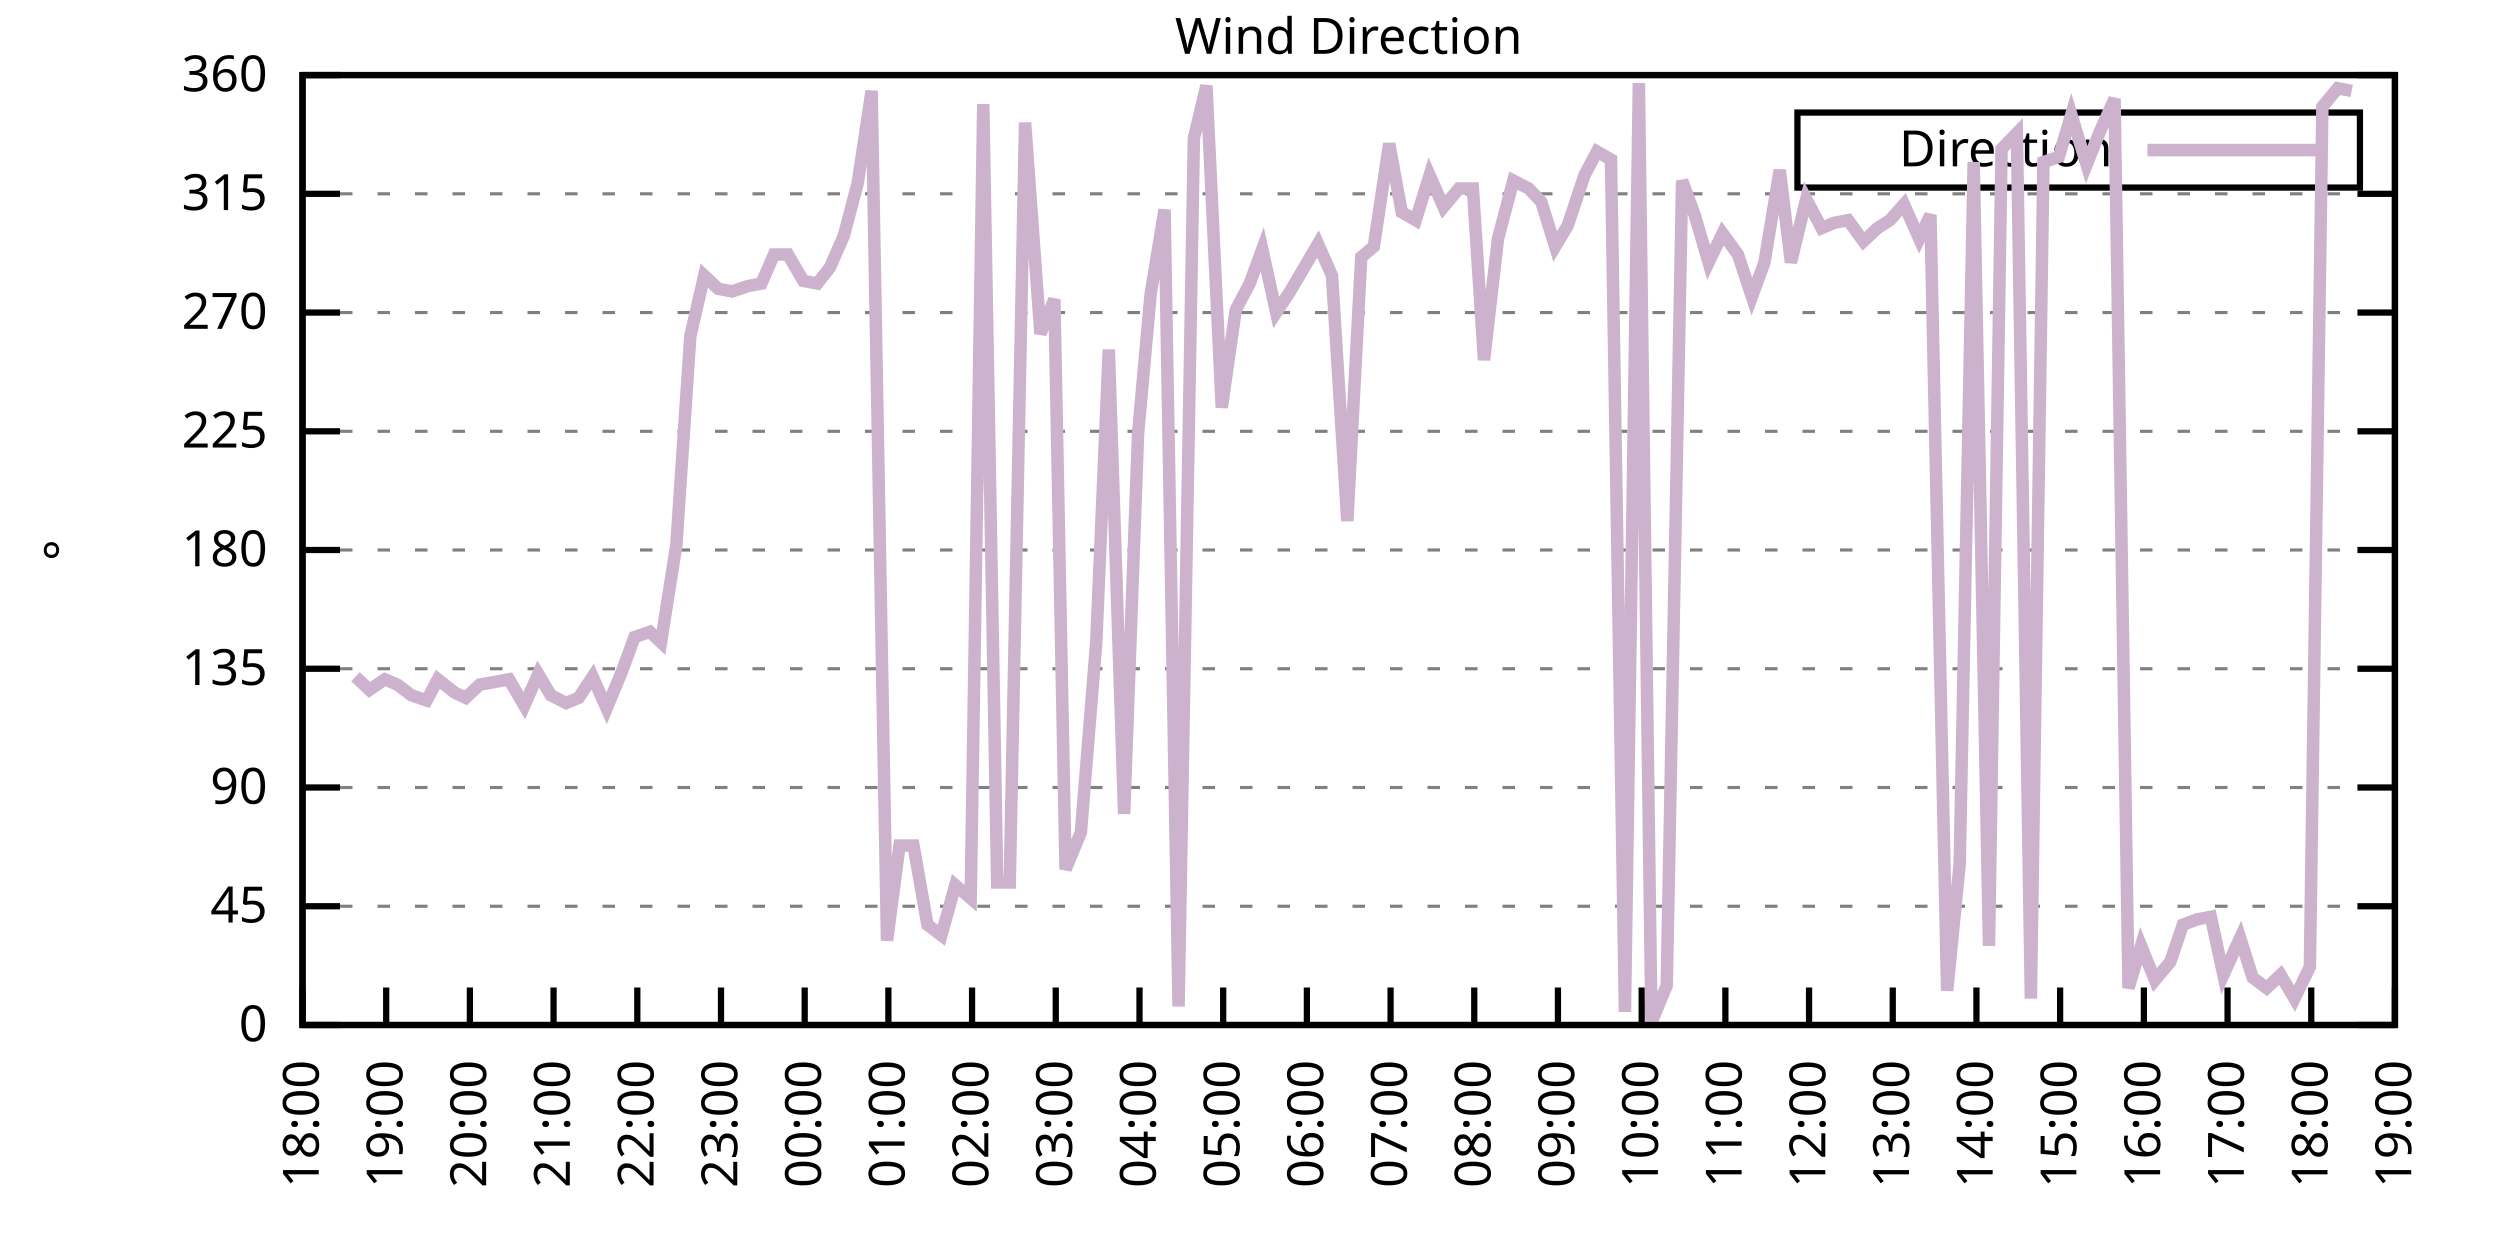
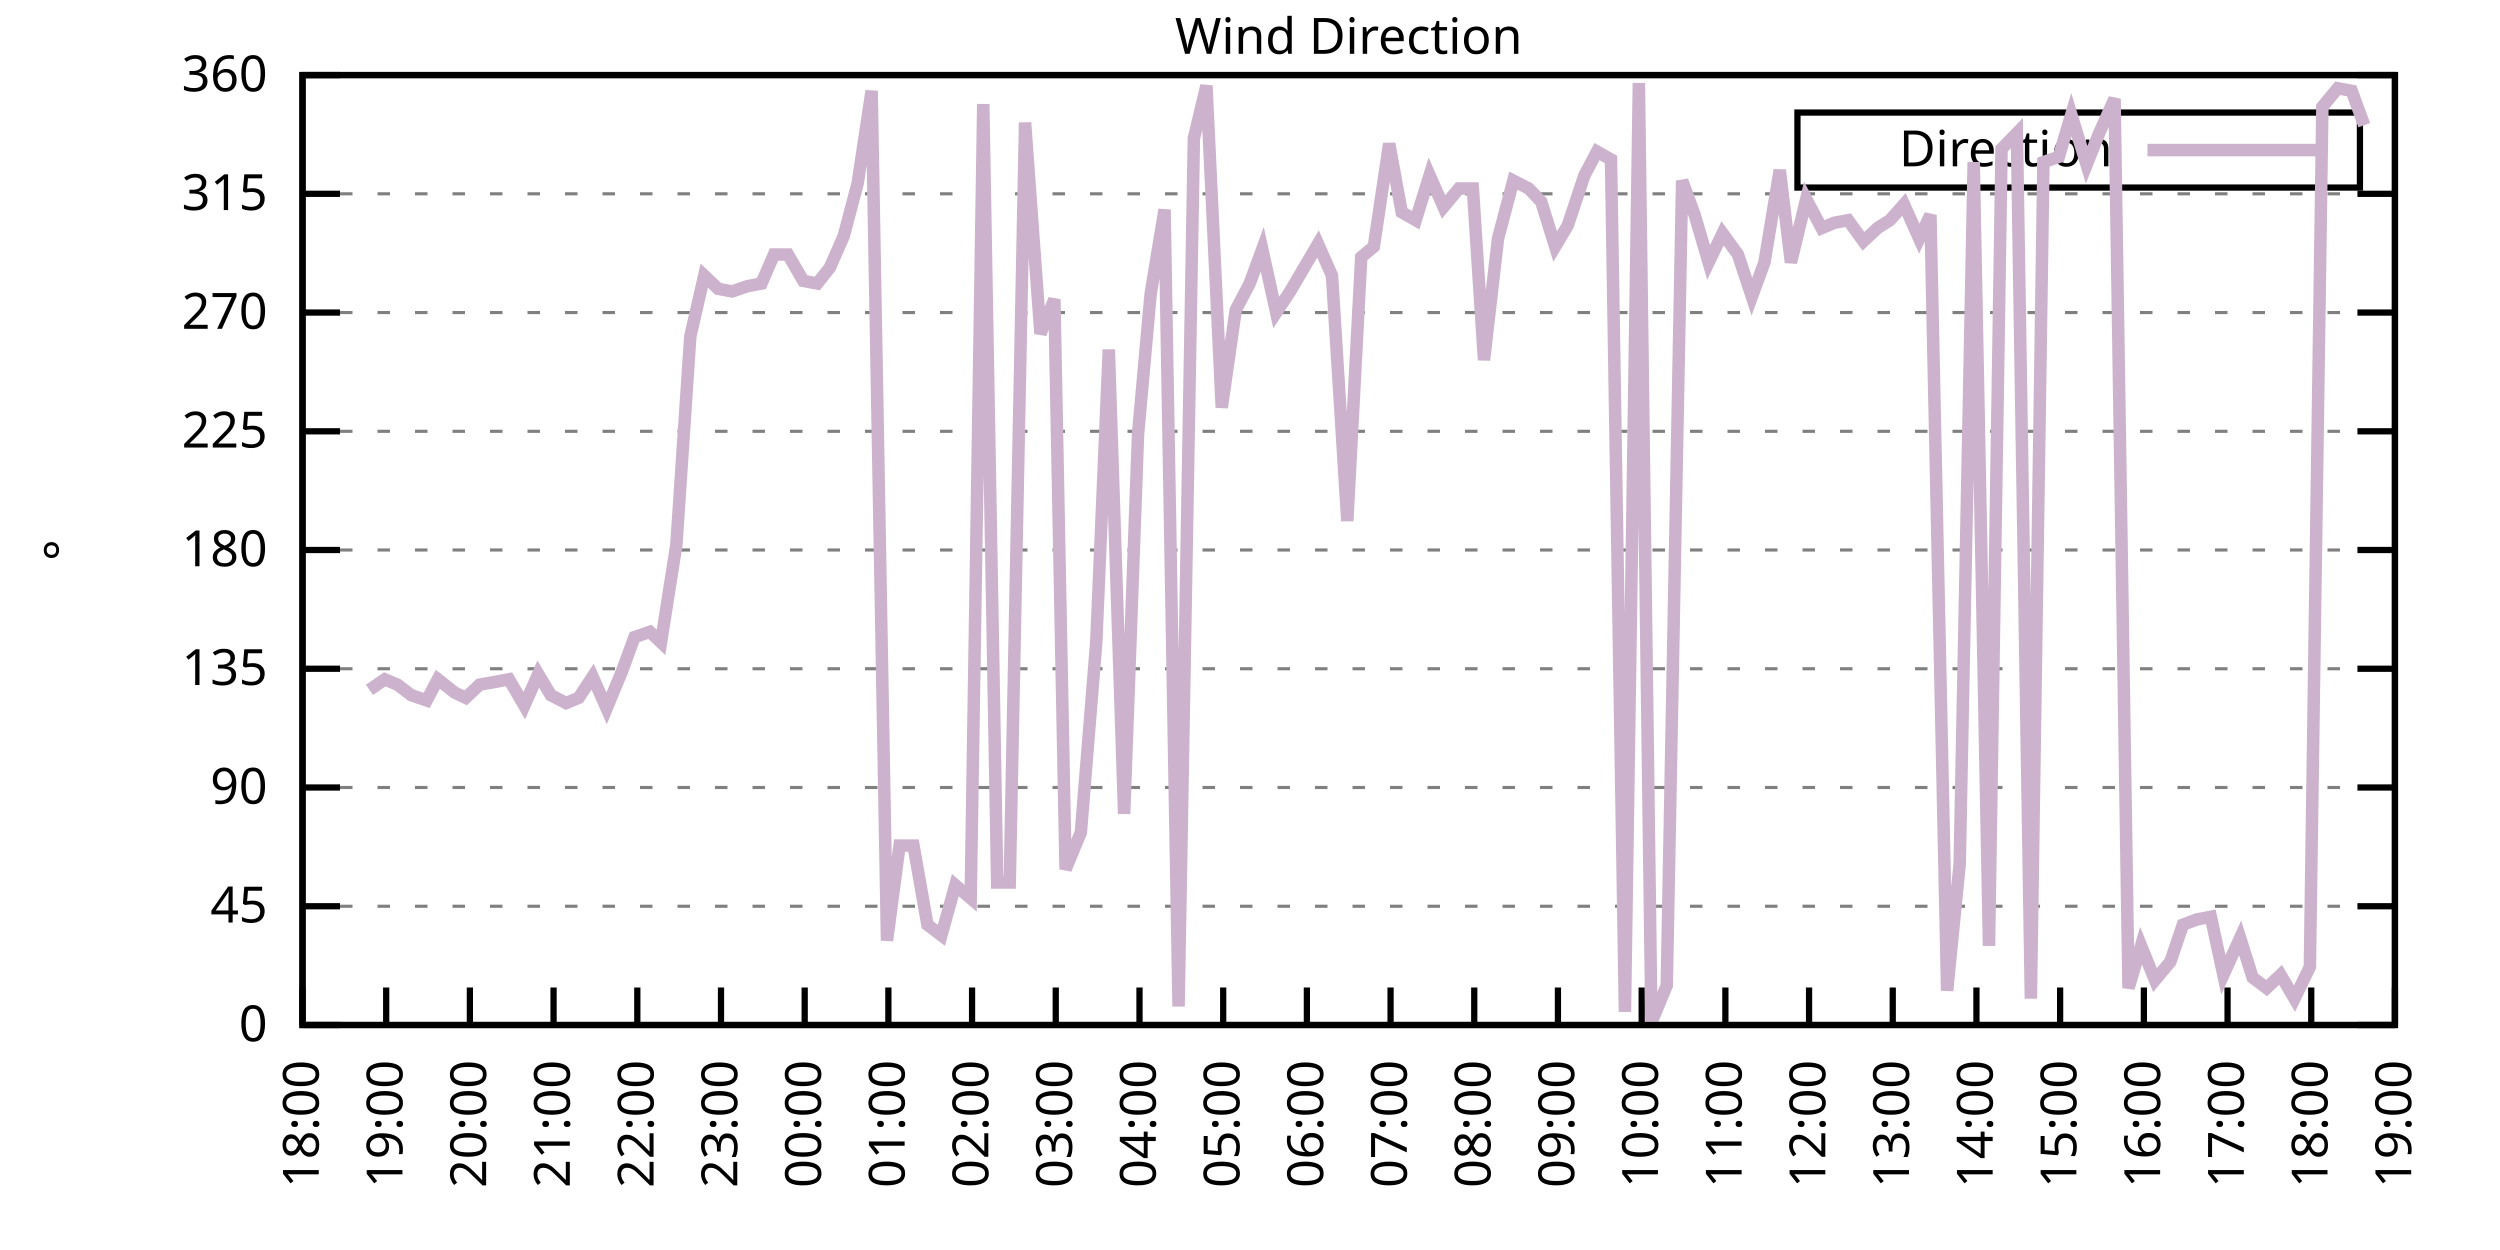
<svg xmlns="http://www.w3.org/2000/svg" xmlns:xlink="http://www.w3.org/1999/xlink" width="400" height="200" viewBox="0 0 400 200">
  <g id="gnuplot_canvas">
    <rect x="0" y="0" width="400" height="200" fill="none" />
    <defs>
      <circle id="gpDot" r="0.5" stroke-width="0.5" stroke="currentColor" />
      <path id="gpPt0" stroke-width="0.333" stroke="currentColor" d="M-1,0 h2 M0,-1 v2" />
      <path id="gpPt1" stroke-width="0.333" stroke="currentColor" d="M-1,-1 L1,1 M1,-1 L-1,1" />
      <path id="gpPt2" stroke-width="0.333" stroke="currentColor" d="M-1,0 L1,0 M0,-1 L0,1 M-1,-1 L1,1 M-1,1 L1,-1" />
      <rect id="gpPt3" stroke-width="0.333" stroke="currentColor" x="-1" y="-1" width="2" height="2" />
      <rect id="gpPt4" stroke-width="0.333" stroke="currentColor" fill="currentColor" x="-1" y="-1" width="2" height="2" />
      <circle id="gpPt5" stroke-width="0.333" stroke="currentColor" cx="0" cy="0" r="1" />
      <use xlink:href="#gpPt5" id="gpPt6" fill="currentColor" stroke="none" />
      <path id="gpPt7" stroke-width="0.333" stroke="currentColor" d="M0,-1.33 L-1.33,0.67 L1.33,0.67 z" />
      <use xlink:href="#gpPt7" id="gpPt8" fill="currentColor" stroke="none" />
      <use xlink:href="#gpPt7" id="gpPt9" stroke="currentColor" transform="rotate(180)" />
      <use xlink:href="#gpPt9" id="gpPt10" fill="currentColor" stroke="none" />
      <use xlink:href="#gpPt3" id="gpPt11" stroke="currentColor" transform="rotate(45)" />
      <use xlink:href="#gpPt11" id="gpPt12" fill="currentColor" stroke="none" />
      <path id="gpPt13" stroke-width="0.333" stroke="currentColor" d="M0,1.330 L1.265,0.411 L0.782,-1.067 L-0.782,-1.076 L-1.265,0.411 z" />
      <use xlink:href="#gpPt13" id="gpPt14" fill="currentColor" stroke="none" />
      <filter id="textbox" filterUnits="objectBoundingBox" x="0" y="0" height="1" width="1">
        <feFlood flood-color="white" flood-opacity="1" result="bgnd" />
        <feComposite in="SourceGraphic" in2="bgnd" operator="atop" />
      </filter>
      <filter id="greybox" filterUnits="objectBoundingBox" x="0" y="0" height="1" width="1">
        <feFlood flood-color="lightgrey" flood-opacity="1" result="grey" />
        <feComposite in="SourceGraphic" in2="grey" operator="atop" />
      </filter>
    </defs>
    <g fill="none" color="white" stroke="currentColor" stroke-width="1.00" stroke-linecap="butt" stroke-linejoin="miter">
</g>
    <g fill="none" color="black" stroke="currentColor" stroke-width="1.00" stroke-linecap="butt" stroke-linejoin="miter">
      <g stroke="none" shape-rendering="crispEdges">
        <polygon fill="rgb(255, 255, 255)" points="48.40,164.00 383.18,164.00 383.18,12.02 48.40,12.02 " />
      </g>
    </g>
    <g fill="none" color="black" stroke="currentColor" stroke-width="1.00" stroke-linecap="butt" stroke-linejoin="miter">
</g>
    <g fill="none" color="black" stroke="black" stroke-width="0.50" stroke-linecap="butt" stroke-linejoin="miter">
</g>
    <g fill="none" color="gray" stroke="currentColor" stroke-width="0.50" stroke-linecap="butt" stroke-linejoin="miter">
      <path stroke="gray" stroke-dasharray="2,4" class="gridline" d="M48.40,164.00 L383.19,164.00  " />
    </g>
    <g fill="none" color="gray" stroke="gray" stroke-width="1.00" stroke-linecap="butt" stroke-linejoin="miter">
</g>
    <g fill="none" color="black" stroke="currentColor" stroke-width="1.00" stroke-linecap="butt" stroke-linejoin="miter">
      <path stroke="black" d="M48.40,164.00 L54.40,164.00 M383.19,164.00 L377.19,164.00  " />
      <g transform="translate(42.80,166.60)" stroke="none" fill="black" font-family="Sans" font-size="8.00" text-anchor="end">
        <text>
          <tspan font-family="Sans"> 0</tspan>
        </text>
      </g>
    </g>
    <g fill="none" color="black" stroke="currentColor" stroke-width="1.00" stroke-linecap="butt" stroke-linejoin="miter">
</g>
    <g fill="none" color="black" stroke="black" stroke-width="0.50" stroke-linecap="butt" stroke-linejoin="miter">
</g>
    <g fill="none" color="gray" stroke="currentColor" stroke-width="0.50" stroke-linecap="butt" stroke-linejoin="miter">
      <path stroke="gray" stroke-dasharray="2,4" class="gridline" d="M48.40,145.00 L383.19,145.00  " />
    </g>
    <g fill="none" color="gray" stroke="gray" stroke-width="1.00" stroke-linecap="butt" stroke-linejoin="miter">
</g>
    <g fill="none" color="black" stroke="currentColor" stroke-width="1.00" stroke-linecap="butt" stroke-linejoin="miter">
      <path stroke="black" d="M48.40,145.00 L54.40,145.00 M383.19,145.00 L377.19,145.00  " />
      <g transform="translate(42.80,147.60)" stroke="none" fill="black" font-family="Sans" font-size="8.00" text-anchor="end">
        <text>
          <tspan font-family="Sans"> 45</tspan>
        </text>
      </g>
    </g>
    <g fill="none" color="black" stroke="currentColor" stroke-width="1.00" stroke-linecap="butt" stroke-linejoin="miter">
</g>
    <g fill="none" color="black" stroke="black" stroke-width="0.50" stroke-linecap="butt" stroke-linejoin="miter">
</g>
    <g fill="none" color="gray" stroke="currentColor" stroke-width="0.50" stroke-linecap="butt" stroke-linejoin="miter">
      <path stroke="gray" stroke-dasharray="2,4" class="gridline" d="M48.40,126.00 L383.19,126.00  " />
    </g>
    <g fill="none" color="gray" stroke="gray" stroke-width="1.00" stroke-linecap="butt" stroke-linejoin="miter">
</g>
    <g fill="none" color="black" stroke="currentColor" stroke-width="1.00" stroke-linecap="butt" stroke-linejoin="miter">
      <path stroke="black" d="M48.40,126.00 L54.40,126.00 M383.19,126.00 L377.19,126.00  " />
      <g transform="translate(42.80,128.60)" stroke="none" fill="black" font-family="Sans" font-size="8.00" text-anchor="end">
        <text>
          <tspan font-family="Sans"> 90</tspan>
        </text>
      </g>
    </g>
    <g fill="none" color="black" stroke="currentColor" stroke-width="1.00" stroke-linecap="butt" stroke-linejoin="miter">
</g>
    <g fill="none" color="black" stroke="black" stroke-width="0.50" stroke-linecap="butt" stroke-linejoin="miter">
</g>
    <g fill="none" color="gray" stroke="currentColor" stroke-width="0.50" stroke-linecap="butt" stroke-linejoin="miter">
      <path stroke="gray" stroke-dasharray="2,4" class="gridline" d="M48.40,107.00 L383.19,107.00  " />
    </g>
    <g fill="none" color="gray" stroke="gray" stroke-width="1.00" stroke-linecap="butt" stroke-linejoin="miter">
</g>
    <g fill="none" color="black" stroke="currentColor" stroke-width="1.00" stroke-linecap="butt" stroke-linejoin="miter">
      <path stroke="black" d="M48.40,107.00 L54.40,107.00 M383.19,107.00 L377.19,107.00  " />
      <g transform="translate(42.80,109.60)" stroke="none" fill="black" font-family="Sans" font-size="8.00" text-anchor="end">
        <text>
          <tspan font-family="Sans"> 135</tspan>
        </text>
      </g>
    </g>
    <g fill="none" color="black" stroke="currentColor" stroke-width="1.00" stroke-linecap="butt" stroke-linejoin="miter">
</g>
    <g fill="none" color="black" stroke="black" stroke-width="0.50" stroke-linecap="butt" stroke-linejoin="miter">
</g>
    <g fill="none" color="gray" stroke="currentColor" stroke-width="0.50" stroke-linecap="butt" stroke-linejoin="miter">
      <path stroke="gray" stroke-dasharray="2,4" class="gridline" d="M48.40,88.00 L383.19,88.00  " />
    </g>
    <g fill="none" color="gray" stroke="gray" stroke-width="1.00" stroke-linecap="butt" stroke-linejoin="miter">
</g>
    <g fill="none" color="black" stroke="currentColor" stroke-width="1.00" stroke-linecap="butt" stroke-linejoin="miter">
      <path stroke="black" d="M48.40,88.00 L54.40,88.00 M383.19,88.00 L377.19,88.00  " />
      <g transform="translate(42.80,90.60)" stroke="none" fill="black" font-family="Sans" font-size="8.00" text-anchor="end">
        <text>
          <tspan font-family="Sans"> 180</tspan>
        </text>
      </g>
    </g>
    <g fill="none" color="black" stroke="currentColor" stroke-width="1.00" stroke-linecap="butt" stroke-linejoin="miter">
</g>
    <g fill="none" color="black" stroke="black" stroke-width="0.50" stroke-linecap="butt" stroke-linejoin="miter">
</g>
    <g fill="none" color="gray" stroke="currentColor" stroke-width="0.50" stroke-linecap="butt" stroke-linejoin="miter">
      <path stroke="gray" stroke-dasharray="2,4" class="gridline" d="M48.40,69.01 L383.19,69.01  " />
    </g>
    <g fill="none" color="gray" stroke="gray" stroke-width="1.00" stroke-linecap="butt" stroke-linejoin="miter">
</g>
    <g fill="none" color="black" stroke="currentColor" stroke-width="1.00" stroke-linecap="butt" stroke-linejoin="miter">
      <path stroke="black" d="M48.40,69.01 L54.40,69.01 M383.19,69.01 L377.19,69.01  " />
      <g transform="translate(42.80,71.61)" stroke="none" fill="black" font-family="Sans" font-size="8.00" text-anchor="end">
        <text>
          <tspan font-family="Sans"> 225</tspan>
        </text>
      </g>
    </g>
    <g fill="none" color="black" stroke="currentColor" stroke-width="1.00" stroke-linecap="butt" stroke-linejoin="miter">
</g>
    <g fill="none" color="black" stroke="black" stroke-width="0.50" stroke-linecap="butt" stroke-linejoin="miter">
</g>
    <g fill="none" color="gray" stroke="currentColor" stroke-width="0.50" stroke-linecap="butt" stroke-linejoin="miter">
      <path stroke="gray" stroke-dasharray="2,4" class="gridline" d="M48.40,50.01 L383.19,50.01  " />
    </g>
    <g fill="none" color="gray" stroke="gray" stroke-width="1.00" stroke-linecap="butt" stroke-linejoin="miter">
</g>
    <g fill="none" color="black" stroke="currentColor" stroke-width="1.00" stroke-linecap="butt" stroke-linejoin="miter">
      <path stroke="black" d="M48.40,50.01 L54.40,50.01 M383.19,50.01 L377.19,50.01  " />
      <g transform="translate(42.80,52.61)" stroke="none" fill="black" font-family="Sans" font-size="8.00" text-anchor="end">
        <text>
          <tspan font-family="Sans"> 270</tspan>
        </text>
      </g>
    </g>
    <g fill="none" color="black" stroke="currentColor" stroke-width="1.00" stroke-linecap="butt" stroke-linejoin="miter">
</g>
    <g fill="none" color="black" stroke="black" stroke-width="0.50" stroke-linecap="butt" stroke-linejoin="miter">
</g>
    <g fill="none" color="gray" stroke="currentColor" stroke-width="0.50" stroke-linecap="butt" stroke-linejoin="miter">
      <path stroke="gray" stroke-dasharray="2,4" class="gridline" d="M48.40,31.01 L383.19,31.01  " />
    </g>
    <g fill="none" color="gray" stroke="gray" stroke-width="1.00" stroke-linecap="butt" stroke-linejoin="miter">
</g>
    <g fill="none" color="black" stroke="currentColor" stroke-width="1.00" stroke-linecap="butt" stroke-linejoin="miter">
      <path stroke="black" d="M48.40,31.01 L54.40,31.01 M383.19,31.01 L377.19,31.01  " />
      <g transform="translate(42.80,33.61)" stroke="none" fill="black" font-family="Sans" font-size="8.00" text-anchor="end">
        <text>
          <tspan font-family="Sans"> 315</tspan>
        </text>
      </g>
    </g>
    <g fill="none" color="black" stroke="currentColor" stroke-width="1.00" stroke-linecap="butt" stroke-linejoin="miter">
</g>
    <g fill="none" color="black" stroke="black" stroke-width="0.50" stroke-linecap="butt" stroke-linejoin="miter">
</g>
    <g fill="none" color="gray" stroke="currentColor" stroke-width="0.50" stroke-linecap="butt" stroke-linejoin="miter">
      <path stroke="gray" stroke-dasharray="2,4" class="gridline" d="M48.40,12.01 L383.19,12.01  " />
    </g>
    <g fill="none" color="gray" stroke="gray" stroke-width="1.00" stroke-linecap="butt" stroke-linejoin="miter">
</g>
    <g fill="none" color="black" stroke="currentColor" stroke-width="1.00" stroke-linecap="butt" stroke-linejoin="miter">
      <path stroke="black" d="M48.40,12.01 L54.40,12.01 M383.19,12.01 L377.19,12.01  " />
      <g transform="translate(42.80,14.61)" stroke="none" fill="black" font-family="Sans" font-size="8.00" text-anchor="end">
        <text>
          <tspan font-family="Sans"> 360</tspan>
        </text>
      </g>
    </g>
    <g fill="none" color="black" stroke="currentColor" stroke-width="1.00" stroke-linecap="butt" stroke-linejoin="miter">
      <path stroke="black" d="M48.40,164.00 L48.40,158.00  " />
      <g transform="translate(51.00,169.60) rotate(270.00)" stroke="none" fill="black" font-family="Sans" font-size="8.00" text-anchor="end">
        <text>
          <tspan font-family="Sans">18:00</tspan>
        </text>
      </g>
    </g>
    <g fill="none" color="black" stroke="currentColor" stroke-width="1.00" stroke-linecap="butt" stroke-linejoin="miter">
      <path stroke="black" d="M61.79,164.00 L61.79,158.00  " />
      <g transform="translate(64.39,169.60) rotate(270.00)" stroke="none" fill="black" font-family="Sans" font-size="8.00" text-anchor="end">
        <text>
          <tspan font-family="Sans">19:00</tspan>
        </text>
      </g>
    </g>
    <g fill="none" color="black" stroke="currentColor" stroke-width="1.00" stroke-linecap="butt" stroke-linejoin="miter">
      <path stroke="black" d="M75.18,164.00 L75.18,158.00  " />
      <g transform="translate(77.78,169.60) rotate(270.00)" stroke="none" fill="black" font-family="Sans" font-size="8.00" text-anchor="end">
        <text>
          <tspan font-family="Sans">20:00</tspan>
        </text>
      </g>
    </g>
    <g fill="none" color="black" stroke="currentColor" stroke-width="1.00" stroke-linecap="butt" stroke-linejoin="miter">
      <path stroke="black" d="M88.57,164.00 L88.57,158.00  " />
      <g transform="translate(91.17,169.60) rotate(270.00)" stroke="none" fill="black" font-family="Sans" font-size="8.00" text-anchor="end">
        <text>
          <tspan font-family="Sans">21:00</tspan>
        </text>
      </g>
    </g>
    <g fill="none" color="black" stroke="currentColor" stroke-width="1.00" stroke-linecap="butt" stroke-linejoin="miter">
      <path stroke="black" d="M101.97,164.00 L101.97,158.00  " />
      <g transform="translate(104.57,169.60) rotate(270.00)" stroke="none" fill="black" font-family="Sans" font-size="8.00" text-anchor="end">
        <text>
          <tspan font-family="Sans">22:00</tspan>
        </text>
      </g>
    </g>
    <g fill="none" color="black" stroke="currentColor" stroke-width="1.00" stroke-linecap="butt" stroke-linejoin="miter">
      <path stroke="black" d="M115.36,164.00 L115.36,158.00  " />
      <g transform="translate(117.96,169.60) rotate(270.00)" stroke="none" fill="black" font-family="Sans" font-size="8.00" text-anchor="end">
        <text>
          <tspan font-family="Sans">23:00</tspan>
        </text>
      </g>
    </g>
    <g fill="none" color="black" stroke="currentColor" stroke-width="1.00" stroke-linecap="butt" stroke-linejoin="miter">
      <path stroke="black" d="M128.75,164.00 L128.75,158.00  " />
      <g transform="translate(131.35,169.60) rotate(270.00)" stroke="none" fill="black" font-family="Sans" font-size="8.00" text-anchor="end">
        <text>
          <tspan font-family="Sans">00:00</tspan>
        </text>
      </g>
    </g>
    <g fill="none" color="black" stroke="currentColor" stroke-width="1.00" stroke-linecap="butt" stroke-linejoin="miter">
      <path stroke="black" d="M142.14,164.00 L142.14,158.00  " />
      <g transform="translate(144.74,169.60) rotate(270.00)" stroke="none" fill="black" font-family="Sans" font-size="8.00" text-anchor="end">
        <text>
          <tspan font-family="Sans">01:00</tspan>
        </text>
      </g>
    </g>
    <g fill="none" color="black" stroke="currentColor" stroke-width="1.00" stroke-linecap="butt" stroke-linejoin="miter">
      <path stroke="black" d="M155.53,164.00 L155.53,158.00  " />
      <g transform="translate(158.13,169.60) rotate(270.00)" stroke="none" fill="black" font-family="Sans" font-size="8.00" text-anchor="end">
        <text>
          <tspan font-family="Sans">02:00</tspan>
        </text>
      </g>
    </g>
    <g fill="none" color="black" stroke="currentColor" stroke-width="1.00" stroke-linecap="butt" stroke-linejoin="miter">
      <path stroke="black" d="M168.92,164.00 L168.92,158.00  " />
      <g transform="translate(171.52,169.60) rotate(270.00)" stroke="none" fill="black" font-family="Sans" font-size="8.00" text-anchor="end">
        <text>
          <tspan font-family="Sans">03:00</tspan>
        </text>
      </g>
    </g>
    <g fill="none" color="black" stroke="currentColor" stroke-width="1.00" stroke-linecap="butt" stroke-linejoin="miter">
      <path stroke="black" d="M182.32,164.00 L182.32,158.00  " />
      <g transform="translate(184.92,169.60) rotate(270.00)" stroke="none" fill="black" font-family="Sans" font-size="8.00" text-anchor="end">
        <text>
          <tspan font-family="Sans">04:00</tspan>
        </text>
      </g>
    </g>
    <g fill="none" color="black" stroke="currentColor" stroke-width="1.00" stroke-linecap="butt" stroke-linejoin="miter">
      <path stroke="black" d="M195.71,164.00 L195.71,158.00  " />
      <g transform="translate(198.31,169.60) rotate(270.00)" stroke="none" fill="black" font-family="Sans" font-size="8.00" text-anchor="end">
        <text>
          <tspan font-family="Sans">05:00</tspan>
        </text>
      </g>
    </g>
    <g fill="none" color="black" stroke="currentColor" stroke-width="1.00" stroke-linecap="butt" stroke-linejoin="miter">
      <path stroke="black" d="M209.10,164.00 L209.10,158.00  " />
      <g transform="translate(211.70,169.60) rotate(270.00)" stroke="none" fill="black" font-family="Sans" font-size="8.00" text-anchor="end">
        <text>
          <tspan font-family="Sans">06:00</tspan>
        </text>
      </g>
    </g>
    <g fill="none" color="black" stroke="currentColor" stroke-width="1.00" stroke-linecap="butt" stroke-linejoin="miter">
      <path stroke="black" d="M222.49,164.00 L222.49,158.00  " />
      <g transform="translate(225.09,169.60) rotate(270.00)" stroke="none" fill="black" font-family="Sans" font-size="8.00" text-anchor="end">
        <text>
          <tspan font-family="Sans">07:00</tspan>
        </text>
      </g>
    </g>
    <g fill="none" color="black" stroke="currentColor" stroke-width="1.00" stroke-linecap="butt" stroke-linejoin="miter">
      <path stroke="black" d="M235.88,164.00 L235.88,158.00  " />
      <g transform="translate(238.48,169.60) rotate(270.00)" stroke="none" fill="black" font-family="Sans" font-size="8.00" text-anchor="end">
        <text>
          <tspan font-family="Sans">08:00</tspan>
        </text>
      </g>
    </g>
    <g fill="none" color="black" stroke="currentColor" stroke-width="1.00" stroke-linecap="butt" stroke-linejoin="miter">
      <path stroke="black" d="M249.27,164.00 L249.27,158.00  " />
      <g transform="translate(251.87,169.60) rotate(270.00)" stroke="none" fill="black" font-family="Sans" font-size="8.00" text-anchor="end">
        <text>
          <tspan font-family="Sans">09:00</tspan>
        </text>
      </g>
    </g>
    <g fill="none" color="black" stroke="currentColor" stroke-width="1.00" stroke-linecap="butt" stroke-linejoin="miter">
      <path stroke="black" d="M262.67,164.00 L262.67,158.00  " />
      <g transform="translate(265.27,169.60) rotate(270.00)" stroke="none" fill="black" font-family="Sans" font-size="8.00" text-anchor="end">
        <text>
          <tspan font-family="Sans">10:00</tspan>
        </text>
      </g>
    </g>
    <g fill="none" color="black" stroke="currentColor" stroke-width="1.00" stroke-linecap="butt" stroke-linejoin="miter">
      <path stroke="black" d="M276.06,164.00 L276.06,158.00  " />
      <g transform="translate(278.66,169.60) rotate(270.00)" stroke="none" fill="black" font-family="Sans" font-size="8.00" text-anchor="end">
        <text>
          <tspan font-family="Sans">11:00</tspan>
        </text>
      </g>
    </g>
    <g fill="none" color="black" stroke="currentColor" stroke-width="1.00" stroke-linecap="butt" stroke-linejoin="miter">
      <path stroke="black" d="M289.45,164.00 L289.45,158.00  " />
      <g transform="translate(292.05,169.60) rotate(270.00)" stroke="none" fill="black" font-family="Sans" font-size="8.00" text-anchor="end">
        <text>
          <tspan font-family="Sans">12:00</tspan>
        </text>
      </g>
    </g>
    <g fill="none" color="black" stroke="currentColor" stroke-width="1.00" stroke-linecap="butt" stroke-linejoin="miter">
      <path stroke="black" d="M302.84,164.00 L302.84,158.00  " />
      <g transform="translate(305.44,169.60) rotate(270.00)" stroke="none" fill="black" font-family="Sans" font-size="8.00" text-anchor="end">
        <text>
          <tspan font-family="Sans">13:00</tspan>
        </text>
      </g>
    </g>
    <g fill="none" color="black" stroke="currentColor" stroke-width="1.00" stroke-linecap="butt" stroke-linejoin="miter">
      <path stroke="black" d="M316.23,164.00 L316.23,158.00  " />
      <g transform="translate(318.83,169.60) rotate(270.00)" stroke="none" fill="black" font-family="Sans" font-size="8.00" text-anchor="end">
        <text>
          <tspan font-family="Sans">14:00</tspan>
        </text>
      </g>
    </g>
    <g fill="none" color="black" stroke="currentColor" stroke-width="1.00" stroke-linecap="butt" stroke-linejoin="miter">
      <path stroke="black" d="M329.62,164.00 L329.62,158.00  " />
      <g transform="translate(332.22,169.60) rotate(270.00)" stroke="none" fill="black" font-family="Sans" font-size="8.00" text-anchor="end">
        <text>
          <tspan font-family="Sans">15:00</tspan>
        </text>
      </g>
    </g>
    <g fill="none" color="black" stroke="currentColor" stroke-width="1.00" stroke-linecap="butt" stroke-linejoin="miter">
      <path stroke="black" d="M343.02,164.00 L343.02,158.00  " />
      <g transform="translate(345.62,169.60) rotate(270.00)" stroke="none" fill="black" font-family="Sans" font-size="8.00" text-anchor="end">
        <text>
          <tspan font-family="Sans">16:00</tspan>
        </text>
      </g>
    </g>
    <g fill="none" color="black" stroke="currentColor" stroke-width="1.00" stroke-linecap="butt" stroke-linejoin="miter">
      <path stroke="black" d="M356.41,164.00 L356.41,158.00  " />
      <g transform="translate(359.01,169.60) rotate(270.00)" stroke="none" fill="black" font-family="Sans" font-size="8.00" text-anchor="end">
        <text>
          <tspan font-family="Sans">17:00</tspan>
        </text>
      </g>
    </g>
    <g fill="none" color="black" stroke="currentColor" stroke-width="1.00" stroke-linecap="butt" stroke-linejoin="miter">
      <path stroke="black" d="M369.80,164.00 L369.80,158.00  " />
      <g transform="translate(372.40,169.60) rotate(270.00)" stroke="none" fill="black" font-family="Sans" font-size="8.00" text-anchor="end">
        <text>
          <tspan font-family="Sans">18:00</tspan>
        </text>
      </g>
    </g>
    <g fill="none" color="black" stroke="currentColor" stroke-width="1.00" stroke-linecap="butt" stroke-linejoin="miter">
      <path stroke="black" d="M383.19,164.00 L383.19,158.00  " />
      <g transform="translate(385.79,169.60) rotate(270.00)" stroke="none" fill="black" font-family="Sans" font-size="8.00" text-anchor="end">
        <text>
          <tspan font-family="Sans">19:00</tspan>
        </text>
      </g>
    </g>
    <g fill="none" color="black" stroke="currentColor" stroke-width="1.00" stroke-linecap="butt" stroke-linejoin="miter">
</g>
    <g fill="none" color="black" stroke="currentColor" stroke-width="1.00" stroke-linecap="butt" stroke-linejoin="miter">
      <path stroke="black" d="M48.40,12.01 L48.40,164.00 L383.19,164.00 L383.19,12.01 L48.40,12.01 Z  " />
    </g>
    <g fill="none" color="black" stroke="currentColor" stroke-width="1.00" stroke-linecap="butt" stroke-linejoin="miter">
</g>
    <g fill="none" color="black" stroke="currentColor" stroke-width="1.00" stroke-linecap="butt" stroke-linejoin="miter">
      <path stroke="black" d="M287.59,30.01 L287.59,18.01 L377.59,18.01 L377.59,30.01 L287.59,30.01 Z  " />
    </g>
    <g id="Wind_direction_plot_1">
      <g fill="none" color="white" stroke="black" stroke-width="2.00" stroke-linecap="butt" stroke-linejoin="miter">
</g>
      <g fill="none" color="black" stroke="currentColor" stroke-width="2.00" stroke-linecap="butt" stroke-linejoin="miter">
        <g transform="translate(337.99,26.61)" stroke="none" fill="black" font-family="Sans" font-size="8.00" text-anchor="end">
          <text>
            <tspan font-family="Sans">Direction</tspan>
          </text>
        </g>
      </g>
      <g fill="none" color="black" stroke="currentColor" stroke-width="2.00" stroke-linecap="butt" stroke-linejoin="miter">
-         <path stroke="rgb(204, 178, 204)" d="M343.59,24.01 L371.99,24.01 M56.88,108.27 L59.11,110.38 L61.57,108.69 L63.58,109.54 L65.81,111.23 L68.26,112.07   L70.05,108.69 L72.73,110.80 L74.51,111.65 L76.75,109.54 L79.20,109.11 L81.43,108.69 L83.89,112.91 L86.12,107.85   L88.13,111.23 L90.58,112.49 L92.59,111.65 L94.82,108.27 L97.06,113.34 L99.51,107.43 L101.52,101.94 L103.98,101.09   L105.76,102.78 L108.22,87.16 L110.45,53.81 L112.68,44.10 L114.91,46.21 L117.14,46.63 L119.60,45.79 L121.83,45.36   L123.84,40.72 L126.07,40.72 L128.53,44.94 L130.76,45.36 L132.77,42.83 L135.00,37.76 L137.23,29.32 L139.46,14.54   L141.92,150.49 L143.93,135.29 L146.16,135.29 L148.39,147.96 L150.62,149.65 L152.85,141.62 L155.31,143.73 L157.32,16.65   L159.55,141.20 L161.56,141.20 L164.01,19.61 L166.47,53.39 L168.70,47.90 L170.49,139.09 L172.94,133.18 L175.40,102.78   L177.41,55.92 L179.86,130.22 L182.09,69.43 L184.10,47.05 L186.33,33.54 L188.57,161.04 L191.02,22.14 L193.03,13.70   L195.48,65.21 L197.72,49.59 L199.95,45.36 L201.96,39.87 L204.19,50.01 L206.42,46.63 L210.88,39.03 L213.12,44.10   L215.57,83.36 L217.80,41.14 L219.81,39.45 L222.27,22.99 L224.28,33.96 L226.51,35.23 L228.74,28.05 L230.97,33.12   L233.43,30.16 L235.66,30.16 L237.44,57.61 L239.68,38.19 L242.13,28.90 L244.59,30.16 L246.60,32.28 L248.83,39.45   L250.84,36.08 L253.51,28.05 L255.52,24.25 L257.76,25.52 L259.99,161.89 L262.22,13.28 L264.23,163.58 L266.68,157.67   L269.14,28.90 L271.15,34.39 L273.38,41.99 L275.61,37.34 L278.07,40.72 L280.30,47.47 L282.31,41.99 L284.76,27.21   L286.55,41.99 L289.00,31.85 L291.46,36.50 L293.47,35.65 L295.70,35.23 L298.15,38.61 L300.39,36.50 L302.39,35.23   L304.63,32.70 L307.08,38.19 L308.87,34.39 L311.54,158.51 L313.55,138.25 L315.79,25.94 L318.24,151.33 L320.25,23.83   L322.70,21.30 L324.94,159.78 L326.95,25.94 L329.40,25.10 L331.41,18.34 L333.86,26.36 L335.87,21.30 L338.33,15.81   L340.56,158.09 L342.57,151.33 L344.80,156.82 L347.26,153.87 L349.26,147.96 L351.50,147.11 L353.73,146.69 L355.74,155.98   L358.42,150.07 L360.42,156.40 L362.66,158.09 L364.89,155.98 L367.12,159.78 L369.58,154.71 L371.58,17.08 L374.04,14.12   L376.27,14.54  " />
+         <path stroke="rgb(204, 178, 204)" d="M343.59,24.01 L371.99,24.01 M59.11,110.38 L61.57,108.69 L63.58,109.54 L65.81,111.23 L68.26,112.07 L70.05,108.69   L72.73,110.80 L74.51,111.65 L76.75,109.54 L79.20,109.11 L81.43,108.69 L83.89,112.91 L86.12,107.85 L88.13,111.23   L90.58,112.49 L92.59,111.65 L94.82,108.27 L97.06,113.34 L99.51,107.43 L101.52,101.94 L103.98,101.09 L105.76,102.78   L108.22,87.16 L110.45,53.81 L112.68,44.10 L114.91,46.21 L117.14,46.63 L119.60,45.79 L121.83,45.36 L123.84,40.72   L126.07,40.72 L128.53,44.94 L130.76,45.36 L132.77,42.83 L135.00,37.76 L137.23,29.32 L139.46,14.54 L141.92,150.49   L143.93,135.29 L146.16,135.29 L148.39,147.96 L150.62,149.65 L152.85,141.62 L155.31,143.73 L157.32,16.65 L159.55,141.20   L161.56,141.20 L164.01,19.61 L166.47,53.39 L168.70,47.90 L170.49,139.09 L172.94,133.18 L175.40,102.78 L177.41,55.92   L179.86,130.22 L182.09,69.43 L184.10,47.05 L186.33,33.54 L188.57,161.04 L191.02,22.14 L193.03,13.70 L195.48,65.21   L197.72,49.59 L199.95,45.36 L201.96,39.87 L204.19,50.01 L206.42,46.63 L210.88,39.03 L213.12,44.10 L215.57,83.36   L217.80,41.14 L219.81,39.45 L222.27,22.99 L224.28,33.96 L226.51,35.23 L228.74,28.05 L230.97,33.12 L233.43,30.16   L235.66,30.16 L237.44,57.61 L239.68,38.19 L242.13,28.90 L244.59,30.16 L246.60,32.28 L248.83,39.45 L250.84,36.08   L253.51,28.05 L255.52,24.25 L257.76,25.52 L259.99,161.89 L262.22,13.28 L264.23,163.58 L266.68,157.67 L269.14,28.90   L271.15,34.39 L273.38,41.99 L275.61,37.34 L278.07,40.72 L280.30,47.47 L282.31,41.99 L284.76,27.21 L286.55,41.99   L289.00,31.85 L291.46,36.50 L293.47,35.65 L295.70,35.23 L298.15,38.61 L300.39,36.50 L302.39,35.23 L304.63,32.70   L307.08,38.19 L308.87,34.39 L311.54,158.51 L313.55,138.25 L315.79,25.94 L318.24,151.33 L320.25,23.83 L322.70,21.30   L324.94,159.78 L326.95,25.94 L329.40,25.10 L331.41,18.34 L333.86,26.36 L335.87,21.30 L338.33,15.81 L340.56,158.09   L342.57,151.33 L344.80,156.82 L347.26,153.87 L349.26,147.96 L351.50,147.11 L353.73,146.69 L355.74,155.98 L358.42,150.07   L360.42,156.40 L362.66,158.09 L364.89,155.98 L367.12,159.78 L369.58,154.71 L371.58,17.08 L374.04,14.12 L376.27,14.54   L378.28,20.03  " />
      </g>
    </g>
    <g fill="none" color="black" stroke="currentColor" stroke-width="2.00" stroke-linecap="butt" stroke-linejoin="miter">
</g>
    <g fill="none" color="black" stroke="black" stroke-width="1.00" stroke-linecap="butt" stroke-linejoin="miter">
</g>
    <g fill="none" color="black" stroke="currentColor" stroke-width="1.00" stroke-linecap="butt" stroke-linejoin="miter">
      <path stroke="black" d="M48.40,12.01 L48.40,164.00 L383.19,164.00 L383.19,12.01 L48.40,12.01 Z  " />
      <g transform="translate(12.80,88.01) rotate(270.00)" stroke="none" fill="black" font-family="Sans" font-size="8.00" text-anchor="middle">
        <text>
          <tspan font-family="Sans">°</tspan>
        </text>
      </g>
    </g>
    <g fill="none" color="black" stroke="currentColor" stroke-width="1.00" stroke-linecap="butt" stroke-linejoin="miter">
</g>
    <g fill="none" color="black" stroke="currentColor" stroke-width="1.00" stroke-linecap="butt" stroke-linejoin="miter">
      <g transform="translate(215.79,8.61)" stroke="none" fill="black" font-family="Sans" font-size="8.00" text-anchor="middle">
        <text>
          <tspan font-family="Sans">Wind Direction</tspan>
        </text>
      </g>
    </g>
    <g fill="none" color="black" stroke="currentColor" stroke-width="1.00" stroke-linecap="butt" stroke-linejoin="miter">
</g>
  </g>
</svg>
